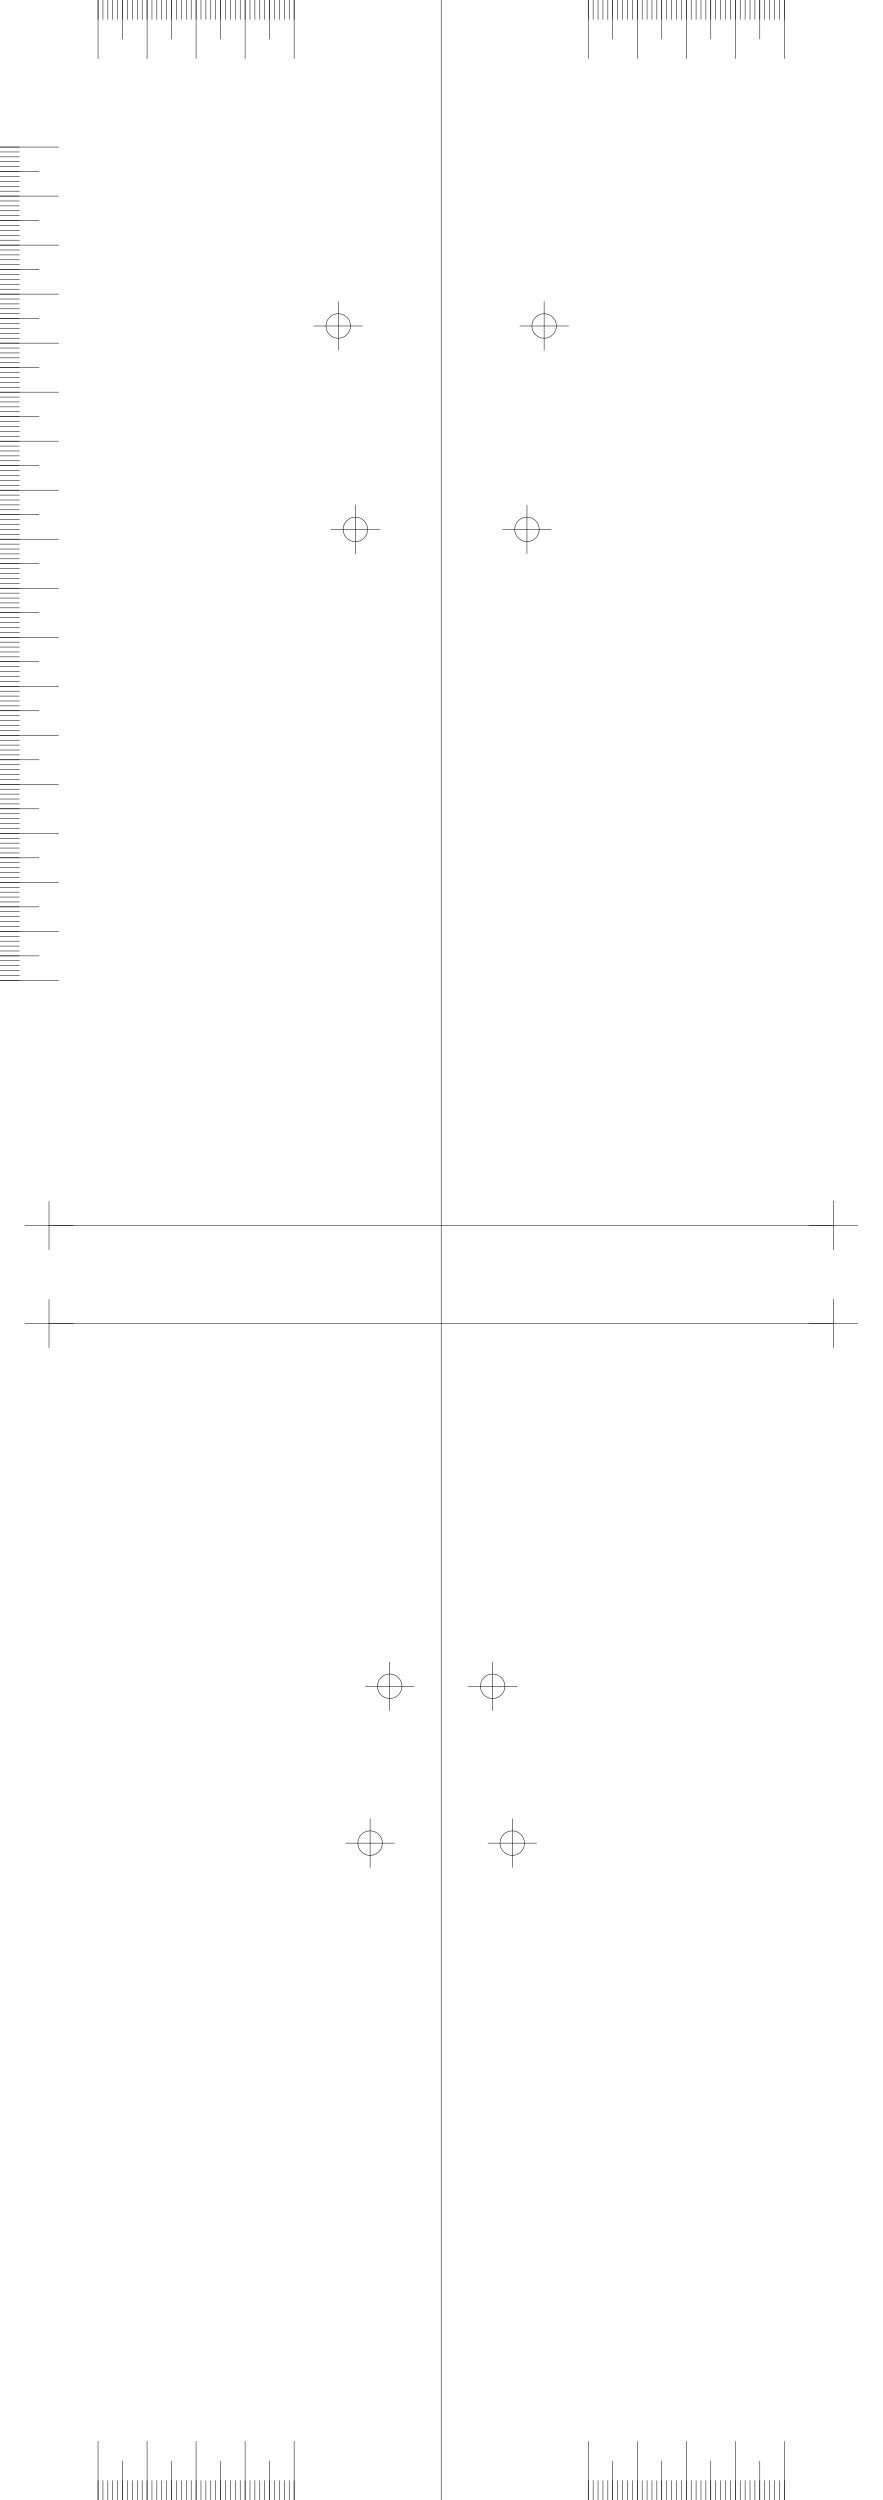
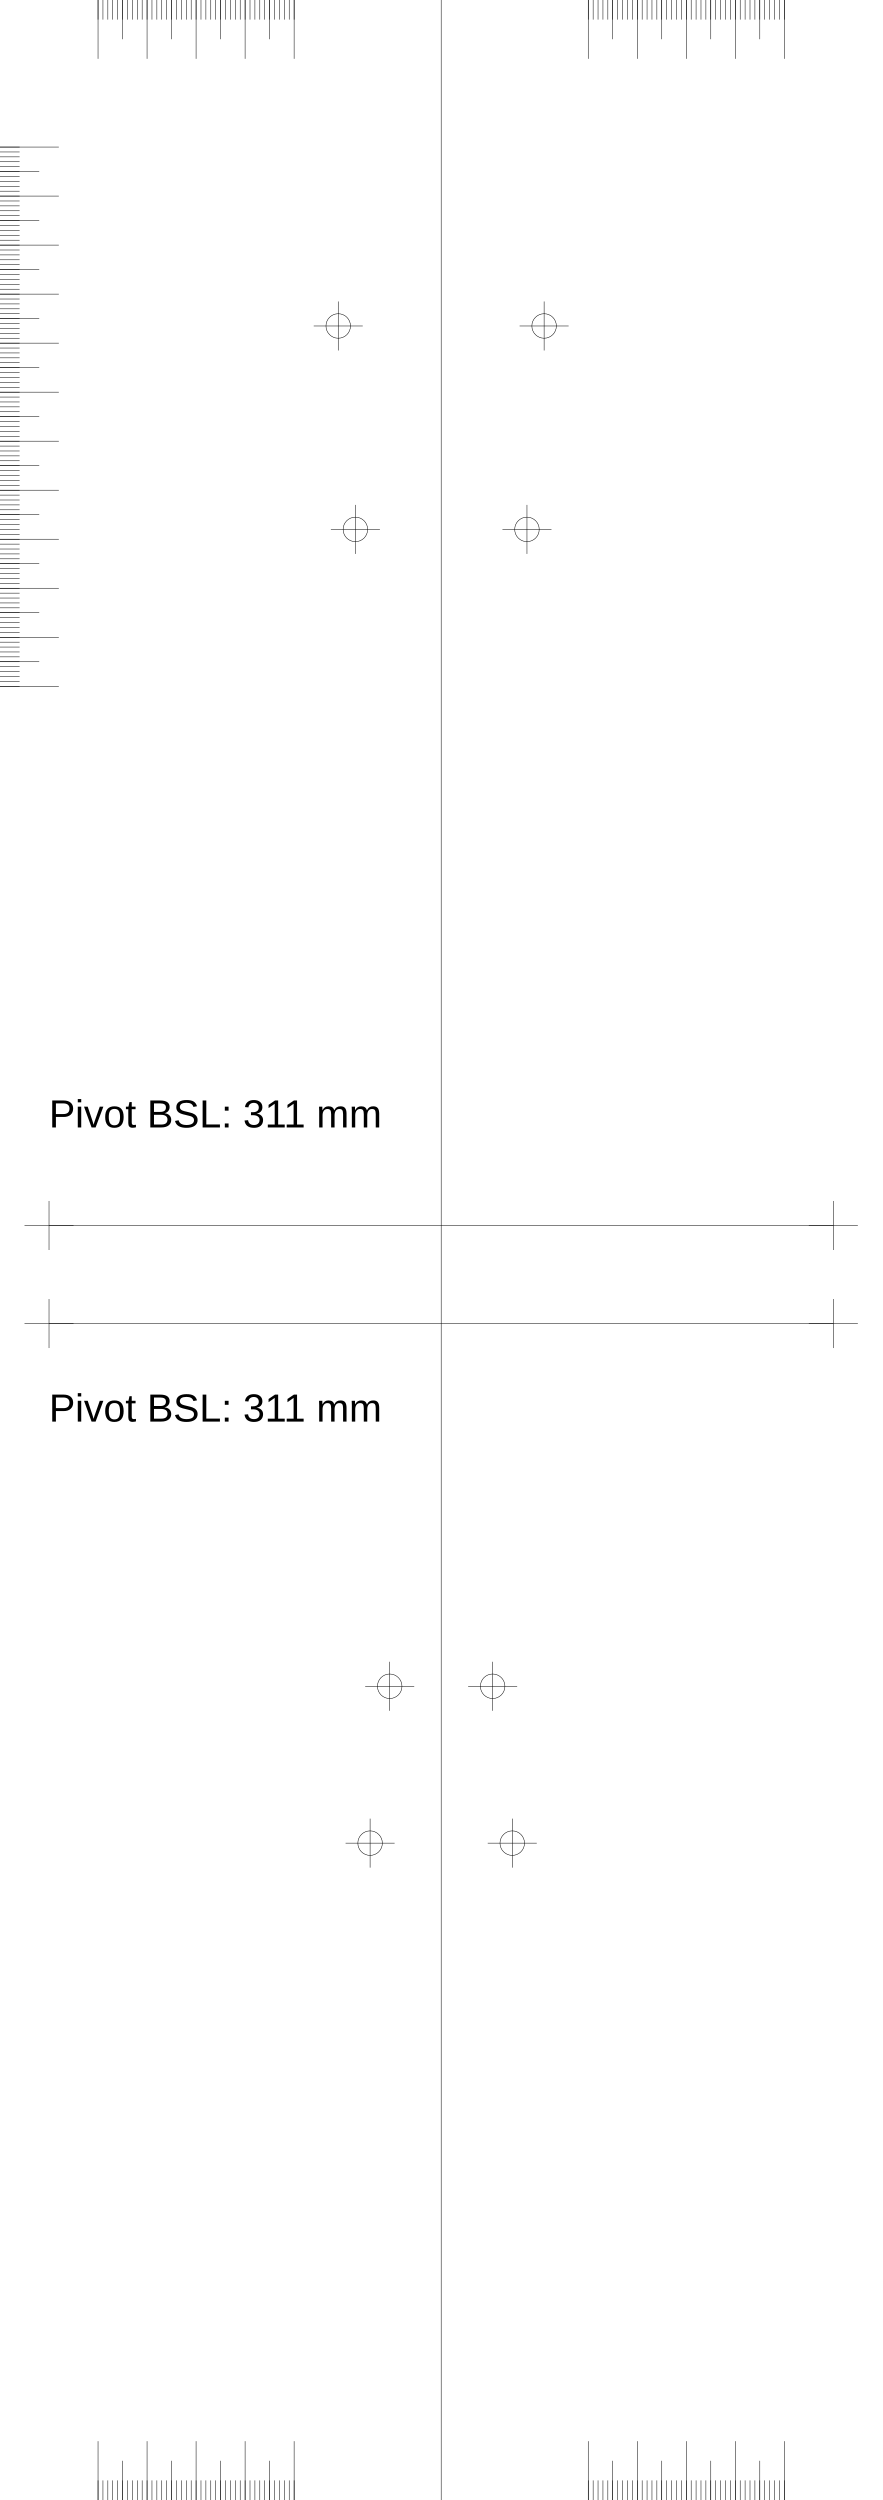
<svg xmlns="http://www.w3.org/2000/svg" version="1.2" width="180.0mm" height="510.0mm" viewBox="0 0 180.0 510.0">
  <line x1="90.0" y1="0.0" x2="90.0" y2="510.0" style="stroke:#000000;stroke-width:0.1;" />
  <line x1="10.0" y1="250.0" x2="170.0" y2="250.0" style="stroke:#000000;stroke-width:0.1;" />
  <line x1="5.0" y1="250.0" x2="15.0" y2="250.0" style="stroke:#000000;stroke-width:0.1;" />
  <line x1="10.0" y1="245.0" x2="10.0" y2="255.0" style="stroke:#000000;stroke-width:0.1;" />
  <line x1="165.0" y1="250.0" x2="175.0" y2="250.0" style="stroke:#000000;stroke-width:0.1;" />
  <line x1="170.0" y1="245.0" x2="170.0" y2="255.0" style="stroke:#000000;stroke-width:0.1;" />
  <line x1="10.0" y1="270.0" x2="170.0" y2="270.0" style="stroke:#000000;stroke-width:0.1;" />
  <line x1="5.0" y1="270.0" x2="15.0" y2="270.0" style="stroke:#000000;stroke-width:0.1;" />
  <line x1="10.0" y1="265.0" x2="10.0" y2="275.0" style="stroke:#000000;stroke-width:0.1;" />
  <line x1="165.0" y1="270.0" x2="175.0" y2="270.0" style="stroke:#000000;stroke-width:0.1;" />
  <line x1="170.0" y1="265.0" x2="170.0" y2="275.0" style="stroke:#000000;stroke-width:0.1;" />
  <line x1="60.0" y1="0.0" x2="60.0" y2="12.0" style="stroke:#000000;stroke-width:0.1;" />
  <line x1="120.0" y1="0.0" x2="120.0" y2="12.0" style="stroke:#000000;stroke-width:0.1;" />
  <line x1="60.0" y1="510.0" x2="60.0" y2="498.0" style="stroke:#000000;stroke-width:0.1;" />
  <line x1="120.0" y1="510.0" x2="120.0" y2="498.0" style="stroke:#000000;stroke-width:0.1;" />
  <line x1="50.0" y1="0.0" x2="50.0" y2="12.0" style="stroke:#000000;stroke-width:0.1;" />
  <line x1="130.0" y1="0.0" x2="130.0" y2="12.0" style="stroke:#000000;stroke-width:0.1;" />
  <line x1="50.0" y1="510.0" x2="50.0" y2="498.0" style="stroke:#000000;stroke-width:0.1;" />
  <line x1="130.0" y1="510.0" x2="130.0" y2="498.0" style="stroke:#000000;stroke-width:0.1;" />
  <line x1="40.0" y1="0.0" x2="40.0" y2="12.0" style="stroke:#000000;stroke-width:0.1;" />
  <line x1="140.0" y1="0.0" x2="140.0" y2="12.0" style="stroke:#000000;stroke-width:0.1;" />
  <line x1="40.0" y1="510.0" x2="40.0" y2="498.0" style="stroke:#000000;stroke-width:0.1;" />
  <line x1="140.0" y1="510.0" x2="140.0" y2="498.0" style="stroke:#000000;stroke-width:0.1;" />
  <line x1="30.0" y1="0.0" x2="30.0" y2="12.0" style="stroke:#000000;stroke-width:0.1;" />
  <line x1="150.0" y1="0.0" x2="150.0" y2="12.0" style="stroke:#000000;stroke-width:0.1;" />
  <line x1="30.0" y1="510.0" x2="30.0" y2="498.0" style="stroke:#000000;stroke-width:0.1;" />
  <line x1="150.0" y1="510.0" x2="150.0" y2="498.0" style="stroke:#000000;stroke-width:0.1;" />
  <line x1="20.0" y1="0.0" x2="20.0" y2="12.0" style="stroke:#000000;stroke-width:0.1;" />
  <line x1="160.0" y1="0.0" x2="160.0" y2="12.0" style="stroke:#000000;stroke-width:0.1;" />
  <line x1="20.0" y1="510.0" x2="20.0" y2="498.0" style="stroke:#000000;stroke-width:0.1;" />
  <line x1="160.0" y1="510.0" x2="160.0" y2="498.0" style="stroke:#000000;stroke-width:0.1;" />
  <line x1="55.0" y1="0.0" x2="55.0" y2="8.0" style="stroke:#000000;stroke-width:0.1;" />
  <line x1="125.0" y1="0.0" x2="125.0" y2="8.0" style="stroke:#000000;stroke-width:0.1;" />
  <line x1="55.0" y1="510.0" x2="55.0" y2="502.0" style="stroke:#000000;stroke-width:0.1;" />
  <line x1="125.0" y1="510.0" x2="125.0" y2="502.0" style="stroke:#000000;stroke-width:0.1;" />
  <line x1="45.0" y1="0.0" x2="45.0" y2="8.0" style="stroke:#000000;stroke-width:0.1;" />
  <line x1="135.0" y1="0.0" x2="135.0" y2="8.0" style="stroke:#000000;stroke-width:0.1;" />
  <line x1="45.0" y1="510.0" x2="45.0" y2="502.0" style="stroke:#000000;stroke-width:0.1;" />
  <line x1="135.0" y1="510.0" x2="135.0" y2="502.0" style="stroke:#000000;stroke-width:0.1;" />
  <line x1="35.0" y1="0.0" x2="35.0" y2="8.0" style="stroke:#000000;stroke-width:0.1;" />
  <line x1="145.0" y1="0.0" x2="145.0" y2="8.0" style="stroke:#000000;stroke-width:0.1;" />
  <line x1="35.0" y1="510.0" x2="35.0" y2="502.0" style="stroke:#000000;stroke-width:0.1;" />
  <line x1="145.0" y1="510.0" x2="145.0" y2="502.0" style="stroke:#000000;stroke-width:0.1;" />
  <line x1="25.0" y1="0.0" x2="25.0" y2="8.0" style="stroke:#000000;stroke-width:0.1;" />
  <line x1="155.0" y1="0.0" x2="155.0" y2="8.0" style="stroke:#000000;stroke-width:0.1;" />
  <line x1="25.0" y1="510.0" x2="25.0" y2="502.0" style="stroke:#000000;stroke-width:0.1;" />
  <line x1="155.0" y1="510.0" x2="155.0" y2="502.0" style="stroke:#000000;stroke-width:0.1;" />
  <line x1="60.0" y1="0.0" x2="60.0" y2="4.0" style="stroke:#000000;stroke-width:0.1;" />
  <line x1="120.0" y1="0.0" x2="120.0" y2="4.0" style="stroke:#000000;stroke-width:0.1;" />
  <line x1="60.0" y1="510.0" x2="60.0" y2="506.0" style="stroke:#000000;stroke-width:0.1;" />
  <line x1="120.0" y1="510.0" x2="120.0" y2="506.0" style="stroke:#000000;stroke-width:0.1;" />
  <line x1="59.0" y1="0.0" x2="59.0" y2="4.0" style="stroke:#000000;stroke-width:0.1;" />
  <line x1="121.0" y1="0.0" x2="121.0" y2="4.0" style="stroke:#000000;stroke-width:0.1;" />
  <line x1="59.0" y1="510.0" x2="59.0" y2="506.0" style="stroke:#000000;stroke-width:0.1;" />
  <line x1="121.0" y1="510.0" x2="121.0" y2="506.0" style="stroke:#000000;stroke-width:0.1;" />
  <line x1="58.0" y1="0.0" x2="58.0" y2="4.0" style="stroke:#000000;stroke-width:0.1;" />
  <line x1="122.0" y1="0.0" x2="122.0" y2="4.0" style="stroke:#000000;stroke-width:0.1;" />
  <line x1="58.0" y1="510.0" x2="58.0" y2="506.0" style="stroke:#000000;stroke-width:0.1;" />
  <line x1="122.0" y1="510.0" x2="122.0" y2="506.0" style="stroke:#000000;stroke-width:0.1;" />
  <line x1="57.0" y1="0.0" x2="57.0" y2="4.0" style="stroke:#000000;stroke-width:0.1;" />
  <line x1="123.0" y1="0.0" x2="123.0" y2="4.0" style="stroke:#000000;stroke-width:0.1;" />
  <line x1="57.0" y1="510.0" x2="57.0" y2="506.0" style="stroke:#000000;stroke-width:0.1;" />
  <line x1="123.0" y1="510.0" x2="123.0" y2="506.0" style="stroke:#000000;stroke-width:0.1;" />
  <line x1="56.0" y1="0.0" x2="56.0" y2="4.0" style="stroke:#000000;stroke-width:0.1;" />
  <line x1="124.0" y1="0.0" x2="124.0" y2="4.0" style="stroke:#000000;stroke-width:0.1;" />
  <line x1="56.0" y1="510.0" x2="56.0" y2="506.0" style="stroke:#000000;stroke-width:0.1;" />
  <line x1="124.0" y1="510.0" x2="124.0" y2="506.0" style="stroke:#000000;stroke-width:0.1;" />
  <line x1="55.0" y1="0.0" x2="55.0" y2="4.0" style="stroke:#000000;stroke-width:0.1;" />
  <line x1="125.0" y1="0.0" x2="125.0" y2="4.0" style="stroke:#000000;stroke-width:0.1;" />
  <line x1="55.0" y1="510.0" x2="55.0" y2="506.0" style="stroke:#000000;stroke-width:0.1;" />
  <line x1="125.0" y1="510.0" x2="125.0" y2="506.0" style="stroke:#000000;stroke-width:0.1;" />
  <line x1="54.0" y1="0.0" x2="54.0" y2="4.0" style="stroke:#000000;stroke-width:0.1;" />
  <line x1="126.0" y1="0.0" x2="126.0" y2="4.0" style="stroke:#000000;stroke-width:0.1;" />
  <line x1="54.0" y1="510.0" x2="54.0" y2="506.0" style="stroke:#000000;stroke-width:0.1;" />
  <line x1="126.0" y1="510.0" x2="126.0" y2="506.0" style="stroke:#000000;stroke-width:0.1;" />
  <line x1="53.0" y1="0.0" x2="53.0" y2="4.0" style="stroke:#000000;stroke-width:0.1;" />
  <line x1="127.0" y1="0.0" x2="127.0" y2="4.0" style="stroke:#000000;stroke-width:0.1;" />
  <line x1="53.0" y1="510.0" x2="53.0" y2="506.0" style="stroke:#000000;stroke-width:0.1;" />
  <line x1="127.0" y1="510.0" x2="127.0" y2="506.0" style="stroke:#000000;stroke-width:0.1;" />
  <line x1="52.0" y1="0.0" x2="52.0" y2="4.0" style="stroke:#000000;stroke-width:0.1;" />
  <line x1="128.0" y1="0.0" x2="128.0" y2="4.0" style="stroke:#000000;stroke-width:0.1;" />
  <line x1="52.0" y1="510.0" x2="52.0" y2="506.0" style="stroke:#000000;stroke-width:0.1;" />
  <line x1="128.0" y1="510.0" x2="128.0" y2="506.0" style="stroke:#000000;stroke-width:0.1;" />
  <line x1="51.0" y1="0.0" x2="51.0" y2="4.0" style="stroke:#000000;stroke-width:0.1;" />
  <line x1="129.0" y1="0.0" x2="129.0" y2="4.0" style="stroke:#000000;stroke-width:0.1;" />
  <line x1="51.0" y1="510.0" x2="51.0" y2="506.0" style="stroke:#000000;stroke-width:0.1;" />
  <line x1="129.0" y1="510.0" x2="129.0" y2="506.0" style="stroke:#000000;stroke-width:0.1;" />
  <line x1="50.0" y1="0.0" x2="50.0" y2="4.0" style="stroke:#000000;stroke-width:0.1;" />
  <line x1="130.0" y1="0.0" x2="130.0" y2="4.0" style="stroke:#000000;stroke-width:0.1;" />
  <line x1="50.0" y1="510.0" x2="50.0" y2="506.0" style="stroke:#000000;stroke-width:0.1;" />
  <line x1="130.0" y1="510.0" x2="130.0" y2="506.0" style="stroke:#000000;stroke-width:0.1;" />
  <line x1="49.0" y1="0.0" x2="49.0" y2="4.0" style="stroke:#000000;stroke-width:0.1;" />
  <line x1="131.0" y1="0.0" x2="131.0" y2="4.0" style="stroke:#000000;stroke-width:0.1;" />
  <line x1="49.0" y1="510.0" x2="49.0" y2="506.0" style="stroke:#000000;stroke-width:0.1;" />
  <line x1="131.0" y1="510.0" x2="131.0" y2="506.0" style="stroke:#000000;stroke-width:0.1;" />
  <line x1="48.0" y1="0.0" x2="48.0" y2="4.0" style="stroke:#000000;stroke-width:0.1;" />
  <line x1="132.0" y1="0.0" x2="132.0" y2="4.0" style="stroke:#000000;stroke-width:0.1;" />
  <line x1="48.0" y1="510.0" x2="48.0" y2="506.0" style="stroke:#000000;stroke-width:0.1;" />
  <line x1="132.0" y1="510.0" x2="132.0" y2="506.0" style="stroke:#000000;stroke-width:0.1;" />
  <line x1="47.0" y1="0.0" x2="47.0" y2="4.0" style="stroke:#000000;stroke-width:0.1;" />
  <line x1="133.0" y1="0.0" x2="133.0" y2="4.0" style="stroke:#000000;stroke-width:0.1;" />
  <line x1="47.0" y1="510.0" x2="47.0" y2="506.0" style="stroke:#000000;stroke-width:0.1;" />
  <line x1="133.0" y1="510.0" x2="133.0" y2="506.0" style="stroke:#000000;stroke-width:0.1;" />
  <line x1="46.0" y1="0.0" x2="46.0" y2="4.0" style="stroke:#000000;stroke-width:0.1;" />
  <line x1="134.0" y1="0.0" x2="134.0" y2="4.0" style="stroke:#000000;stroke-width:0.1;" />
  <line x1="46.0" y1="510.0" x2="46.0" y2="506.0" style="stroke:#000000;stroke-width:0.1;" />
  <line x1="134.0" y1="510.0" x2="134.0" y2="506.0" style="stroke:#000000;stroke-width:0.1;" />
  <line x1="45.0" y1="0.0" x2="45.0" y2="4.0" style="stroke:#000000;stroke-width:0.1;" />
  <line x1="135.0" y1="0.0" x2="135.0" y2="4.0" style="stroke:#000000;stroke-width:0.1;" />
  <line x1="45.0" y1="510.0" x2="45.0" y2="506.0" style="stroke:#000000;stroke-width:0.1;" />
  <line x1="135.0" y1="510.0" x2="135.0" y2="506.0" style="stroke:#000000;stroke-width:0.1;" />
  <line x1="44.0" y1="0.0" x2="44.0" y2="4.0" style="stroke:#000000;stroke-width:0.1;" />
  <line x1="136.0" y1="0.0" x2="136.0" y2="4.0" style="stroke:#000000;stroke-width:0.1;" />
  <line x1="44.0" y1="510.0" x2="44.0" y2="506.0" style="stroke:#000000;stroke-width:0.1;" />
  <line x1="136.0" y1="510.0" x2="136.0" y2="506.0" style="stroke:#000000;stroke-width:0.1;" />
  <line x1="43.0" y1="0.0" x2="43.0" y2="4.0" style="stroke:#000000;stroke-width:0.1;" />
  <line x1="137.0" y1="0.0" x2="137.0" y2="4.0" style="stroke:#000000;stroke-width:0.1;" />
  <line x1="43.0" y1="510.0" x2="43.0" y2="506.0" style="stroke:#000000;stroke-width:0.1;" />
  <line x1="137.0" y1="510.0" x2="137.0" y2="506.0" style="stroke:#000000;stroke-width:0.1;" />
  <line x1="42.0" y1="0.0" x2="42.0" y2="4.0" style="stroke:#000000;stroke-width:0.1;" />
  <line x1="138.0" y1="0.0" x2="138.0" y2="4.0" style="stroke:#000000;stroke-width:0.1;" />
  <line x1="42.0" y1="510.0" x2="42.0" y2="506.0" style="stroke:#000000;stroke-width:0.1;" />
  <line x1="138.0" y1="510.0" x2="138.0" y2="506.0" style="stroke:#000000;stroke-width:0.1;" />
  <line x1="41.0" y1="0.0" x2="41.0" y2="4.0" style="stroke:#000000;stroke-width:0.1;" />
  <line x1="139.0" y1="0.0" x2="139.0" y2="4.0" style="stroke:#000000;stroke-width:0.1;" />
  <line x1="41.0" y1="510.0" x2="41.0" y2="506.0" style="stroke:#000000;stroke-width:0.1;" />
  <line x1="139.0" y1="510.0" x2="139.0" y2="506.0" style="stroke:#000000;stroke-width:0.1;" />
  <line x1="40.0" y1="0.0" x2="40.0" y2="4.0" style="stroke:#000000;stroke-width:0.1;" />
  <line x1="140.0" y1="0.0" x2="140.0" y2="4.0" style="stroke:#000000;stroke-width:0.1;" />
  <line x1="40.0" y1="510.0" x2="40.0" y2="506.0" style="stroke:#000000;stroke-width:0.1;" />
  <line x1="140.0" y1="510.0" x2="140.0" y2="506.0" style="stroke:#000000;stroke-width:0.1;" />
  <line x1="39.0" y1="0.0" x2="39.0" y2="4.0" style="stroke:#000000;stroke-width:0.1;" />
  <line x1="141.0" y1="0.0" x2="141.0" y2="4.0" style="stroke:#000000;stroke-width:0.1;" />
  <line x1="39.0" y1="510.0" x2="39.0" y2="506.0" style="stroke:#000000;stroke-width:0.1;" />
  <line x1="141.0" y1="510.0" x2="141.0" y2="506.0" style="stroke:#000000;stroke-width:0.1;" />
  <line x1="38.0" y1="0.0" x2="38.0" y2="4.0" style="stroke:#000000;stroke-width:0.1;" />
  <line x1="142.0" y1="0.0" x2="142.0" y2="4.0" style="stroke:#000000;stroke-width:0.1;" />
  <line x1="38.0" y1="510.0" x2="38.0" y2="506.0" style="stroke:#000000;stroke-width:0.1;" />
  <line x1="142.0" y1="510.0" x2="142.0" y2="506.0" style="stroke:#000000;stroke-width:0.1;" />
  <line x1="37.0" y1="0.0" x2="37.0" y2="4.0" style="stroke:#000000;stroke-width:0.1;" />
  <line x1="143.0" y1="0.0" x2="143.0" y2="4.0" style="stroke:#000000;stroke-width:0.1;" />
  <line x1="37.0" y1="510.0" x2="37.0" y2="506.0" style="stroke:#000000;stroke-width:0.1;" />
  <line x1="143.0" y1="510.0" x2="143.0" y2="506.0" style="stroke:#000000;stroke-width:0.1;" />
  <line x1="36.0" y1="0.0" x2="36.0" y2="4.0" style="stroke:#000000;stroke-width:0.1;" />
  <line x1="144.0" y1="0.0" x2="144.0" y2="4.0" style="stroke:#000000;stroke-width:0.1;" />
  <line x1="36.0" y1="510.0" x2="36.0" y2="506.0" style="stroke:#000000;stroke-width:0.1;" />
  <line x1="144.0" y1="510.0" x2="144.0" y2="506.0" style="stroke:#000000;stroke-width:0.1;" />
  <line x1="35.0" y1="0.0" x2="35.0" y2="4.0" style="stroke:#000000;stroke-width:0.1;" />
  <line x1="145.0" y1="0.0" x2="145.0" y2="4.0" style="stroke:#000000;stroke-width:0.1;" />
  <line x1="35.0" y1="510.0" x2="35.0" y2="506.0" style="stroke:#000000;stroke-width:0.1;" />
  <line x1="145.0" y1="510.0" x2="145.0" y2="506.0" style="stroke:#000000;stroke-width:0.1;" />
  <line x1="34.0" y1="0.0" x2="34.0" y2="4.0" style="stroke:#000000;stroke-width:0.1;" />
  <line x1="146.0" y1="0.0" x2="146.0" y2="4.0" style="stroke:#000000;stroke-width:0.1;" />
  <line x1="34.0" y1="510.0" x2="34.0" y2="506.0" style="stroke:#000000;stroke-width:0.1;" />
  <line x1="146.0" y1="510.0" x2="146.0" y2="506.0" style="stroke:#000000;stroke-width:0.1;" />
  <line x1="33.0" y1="0.0" x2="33.0" y2="4.0" style="stroke:#000000;stroke-width:0.1;" />
  <line x1="147.0" y1="0.0" x2="147.0" y2="4.0" style="stroke:#000000;stroke-width:0.1;" />
  <line x1="33.0" y1="510.0" x2="33.0" y2="506.0" style="stroke:#000000;stroke-width:0.1;" />
  <line x1="147.0" y1="510.0" x2="147.0" y2="506.0" style="stroke:#000000;stroke-width:0.1;" />
  <line x1="32.0" y1="0.0" x2="32.0" y2="4.0" style="stroke:#000000;stroke-width:0.1;" />
  <line x1="148.0" y1="0.0" x2="148.0" y2="4.0" style="stroke:#000000;stroke-width:0.1;" />
  <line x1="32.0" y1="510.0" x2="32.0" y2="506.0" style="stroke:#000000;stroke-width:0.1;" />
  <line x1="148.0" y1="510.0" x2="148.0" y2="506.0" style="stroke:#000000;stroke-width:0.1;" />
  <line x1="31.0" y1="0.0" x2="31.0" y2="4.0" style="stroke:#000000;stroke-width:0.1;" />
  <line x1="149.0" y1="0.0" x2="149.0" y2="4.0" style="stroke:#000000;stroke-width:0.1;" />
  <line x1="31.0" y1="510.0" x2="31.0" y2="506.0" style="stroke:#000000;stroke-width:0.1;" />
  <line x1="149.0" y1="510.0" x2="149.0" y2="506.0" style="stroke:#000000;stroke-width:0.1;" />
  <line x1="30.0" y1="0.0" x2="30.0" y2="4.0" style="stroke:#000000;stroke-width:0.1;" />
  <line x1="150.0" y1="0.0" x2="150.0" y2="4.0" style="stroke:#000000;stroke-width:0.1;" />
  <line x1="30.0" y1="510.0" x2="30.0" y2="506.0" style="stroke:#000000;stroke-width:0.1;" />
  <line x1="150.0" y1="510.0" x2="150.0" y2="506.0" style="stroke:#000000;stroke-width:0.1;" />
  <line x1="29.0" y1="0.0" x2="29.0" y2="4.0" style="stroke:#000000;stroke-width:0.1;" />
  <line x1="151.0" y1="0.0" x2="151.0" y2="4.0" style="stroke:#000000;stroke-width:0.1;" />
  <line x1="29.0" y1="510.0" x2="29.0" y2="506.0" style="stroke:#000000;stroke-width:0.1;" />
  <line x1="151.0" y1="510.0" x2="151.0" y2="506.0" style="stroke:#000000;stroke-width:0.1;" />
  <line x1="28.0" y1="0.0" x2="28.0" y2="4.0" style="stroke:#000000;stroke-width:0.1;" />
  <line x1="152.0" y1="0.0" x2="152.0" y2="4.0" style="stroke:#000000;stroke-width:0.1;" />
  <line x1="28.0" y1="510.0" x2="28.0" y2="506.0" style="stroke:#000000;stroke-width:0.1;" />
  <line x1="152.0" y1="510.0" x2="152.0" y2="506.0" style="stroke:#000000;stroke-width:0.1;" />
  <line x1="27.0" y1="0.0" x2="27.0" y2="4.0" style="stroke:#000000;stroke-width:0.1;" />
  <line x1="153.0" y1="0.0" x2="153.0" y2="4.0" style="stroke:#000000;stroke-width:0.1;" />
  <line x1="27.0" y1="510.0" x2="27.0" y2="506.0" style="stroke:#000000;stroke-width:0.1;" />
  <line x1="153.0" y1="510.0" x2="153.0" y2="506.0" style="stroke:#000000;stroke-width:0.1;" />
  <line x1="26.0" y1="0.0" x2="26.0" y2="4.0" style="stroke:#000000;stroke-width:0.1;" />
  <line x1="154.0" y1="0.0" x2="154.0" y2="4.0" style="stroke:#000000;stroke-width:0.1;" />
  <line x1="26.0" y1="510.0" x2="26.0" y2="506.0" style="stroke:#000000;stroke-width:0.1;" />
  <line x1="154.0" y1="510.0" x2="154.0" y2="506.0" style="stroke:#000000;stroke-width:0.1;" />
  <line x1="25.0" y1="0.0" x2="25.0" y2="4.0" style="stroke:#000000;stroke-width:0.1;" />
  <line x1="155.0" y1="0.0" x2="155.0" y2="4.0" style="stroke:#000000;stroke-width:0.1;" />
  <line x1="25.0" y1="510.0" x2="25.0" y2="506.0" style="stroke:#000000;stroke-width:0.1;" />
  <line x1="155.0" y1="510.0" x2="155.0" y2="506.0" style="stroke:#000000;stroke-width:0.1;" />
  <line x1="24.0" y1="0.0" x2="24.0" y2="4.0" style="stroke:#000000;stroke-width:0.1;" />
  <line x1="156.0" y1="0.0" x2="156.0" y2="4.0" style="stroke:#000000;stroke-width:0.1;" />
  <line x1="24.0" y1="510.0" x2="24.0" y2="506.0" style="stroke:#000000;stroke-width:0.1;" />
  <line x1="156.0" y1="510.0" x2="156.0" y2="506.0" style="stroke:#000000;stroke-width:0.1;" />
  <line x1="23.0" y1="0.0" x2="23.0" y2="4.0" style="stroke:#000000;stroke-width:0.1;" />
  <line x1="157.0" y1="0.0" x2="157.0" y2="4.0" style="stroke:#000000;stroke-width:0.1;" />
  <line x1="23.0" y1="510.0" x2="23.0" y2="506.0" style="stroke:#000000;stroke-width:0.1;" />
  <line x1="157.0" y1="510.0" x2="157.0" y2="506.0" style="stroke:#000000;stroke-width:0.1;" />
  <line x1="22.0" y1="0.0" x2="22.0" y2="4.0" style="stroke:#000000;stroke-width:0.1;" />
  <line x1="158.0" y1="0.0" x2="158.0" y2="4.0" style="stroke:#000000;stroke-width:0.1;" />
  <line x1="22.0" y1="510.0" x2="22.0" y2="506.0" style="stroke:#000000;stroke-width:0.1;" />
  <line x1="158.0" y1="510.0" x2="158.0" y2="506.0" style="stroke:#000000;stroke-width:0.1;" />
  <line x1="21.0" y1="0.0" x2="21.0" y2="4.0" style="stroke:#000000;stroke-width:0.1;" />
  <line x1="159.0" y1="0.0" x2="159.0" y2="4.0" style="stroke:#000000;stroke-width:0.1;" />
  <line x1="21.0" y1="510.0" x2="21.0" y2="506.0" style="stroke:#000000;stroke-width:0.1;" />
  <line x1="159.0" y1="510.0" x2="159.0" y2="506.0" style="stroke:#000000;stroke-width:0.1;" />
  <line x1="20.0" y1="0.0" x2="20.0" y2="4.0" style="stroke:#000000;stroke-width:0.1;" />
  <line x1="160.0" y1="0.0" x2="160.0" y2="4.0" style="stroke:#000000;stroke-width:0.1;" />
  <line x1="20.0" y1="510.0" x2="20.0" y2="506.0" style="stroke:#000000;stroke-width:0.1;" />
  <line x1="160.0" y1="510.0" x2="160.0" y2="506.0" style="stroke:#000000;stroke-width:0.1;" />
  <line x1="0.0" y1="30.0" x2="12.0" y2="30.0" style="stroke:#000000;stroke-width:0.1;" />
  <line x1="0.0" y1="40.0" x2="12.0" y2="40.0" style="stroke:#000000;stroke-width:0.1;" />
  <line x1="0.0" y1="50.0" x2="12.0" y2="50.0" style="stroke:#000000;stroke-width:0.1;" />
  <line x1="0.0" y1="60.0" x2="12.0" y2="60.0" style="stroke:#000000;stroke-width:0.1;" />
  <line x1="0.0" y1="70.0" x2="12.0" y2="70.0" style="stroke:#000000;stroke-width:0.1;" />
  <line x1="0.0" y1="80.0" x2="12.0" y2="80.0" style="stroke:#000000;stroke-width:0.1;" />
  <line x1="0.0" y1="90.0" x2="12.0" y2="90.0" style="stroke:#000000;stroke-width:0.1;" />
  <line x1="0.0" y1="100.0" x2="12.0" y2="100.0" style="stroke:#000000;stroke-width:0.1;" />
  <line x1="0.0" y1="110.0" x2="12.0" y2="110.0" style="stroke:#000000;stroke-width:0.1;" />
  <line x1="0.0" y1="120.0" x2="12.0" y2="120.0" style="stroke:#000000;stroke-width:0.1;" />
  <line x1="0.0" y1="130.0" x2="12.0" y2="130.0" style="stroke:#000000;stroke-width:0.1;" />
  <line x1="0.0" y1="140.0" x2="12.0" y2="140.0" style="stroke:#000000;stroke-width:0.1;" />
-   <line x1="0.0" y1="150.0" x2="12.0" y2="150.0" style="stroke:#000000;stroke-width:0.1;" />
-   <line x1="0.0" y1="160.0" x2="12.0" y2="160.0" style="stroke:#000000;stroke-width:0.1;" />
-   <line x1="0.0" y1="170.0" x2="12.0" y2="170.0" style="stroke:#000000;stroke-width:0.1;" />
-   <line x1="0.0" y1="180.0" x2="12.0" y2="180.0" style="stroke:#000000;stroke-width:0.1;" />
-   <line x1="0.0" y1="190.0" x2="12.0" y2="190.0" style="stroke:#000000;stroke-width:0.1;" />
-   <line x1="0.0" y1="200.0" x2="12.0" y2="200.0" style="stroke:#000000;stroke-width:0.1;" />
  <line x1="0.0" y1="35.0" x2="8.0" y2="35.0" style="stroke:#000000;stroke-width:0.1;" />
  <line x1="0.0" y1="45.0" x2="8.0" y2="45.0" style="stroke:#000000;stroke-width:0.1;" />
  <line x1="0.0" y1="55.0" x2="8.0" y2="55.0" style="stroke:#000000;stroke-width:0.1;" />
  <line x1="0.0" y1="65.0" x2="8.0" y2="65.0" style="stroke:#000000;stroke-width:0.1;" />
  <line x1="0.0" y1="75.0" x2="8.0" y2="75.0" style="stroke:#000000;stroke-width:0.1;" />
  <line x1="0.0" y1="85.0" x2="8.0" y2="85.0" style="stroke:#000000;stroke-width:0.1;" />
  <line x1="0.0" y1="95.0" x2="8.0" y2="95.0" style="stroke:#000000;stroke-width:0.1;" />
  <line x1="0.0" y1="105.0" x2="8.0" y2="105.0" style="stroke:#000000;stroke-width:0.1;" />
  <line x1="0.0" y1="115.0" x2="8.0" y2="115.0" style="stroke:#000000;stroke-width:0.1;" />
  <line x1="0.0" y1="125.0" x2="8.0" y2="125.0" style="stroke:#000000;stroke-width:0.1;" />
  <line x1="0.0" y1="135.0" x2="8.0" y2="135.0" style="stroke:#000000;stroke-width:0.1;" />
-   <line x1="0.0" y1="145.0" x2="8.0" y2="145.0" style="stroke:#000000;stroke-width:0.1;" />
-   <line x1="0.0" y1="155.0" x2="8.0" y2="155.0" style="stroke:#000000;stroke-width:0.1;" />
-   <line x1="0.0" y1="165.0" x2="8.0" y2="165.0" style="stroke:#000000;stroke-width:0.1;" />
-   <line x1="0.0" y1="175.0" x2="8.0" y2="175.0" style="stroke:#000000;stroke-width:0.1;" />
-   <line x1="0.0" y1="185.0" x2="8.0" y2="185.0" style="stroke:#000000;stroke-width:0.1;" />
-   <line x1="0.0" y1="195.0" x2="8.0" y2="195.0" style="stroke:#000000;stroke-width:0.1;" />
  <line x1="0.0" y1="30.0" x2="4.0" y2="30.0" style="stroke:#000000;stroke-width:0.1;" />
  <line x1="0.0" y1="31.0" x2="4.0" y2="31.0" style="stroke:#000000;stroke-width:0.1;" />
  <line x1="0.0" y1="32.0" x2="4.0" y2="32.0" style="stroke:#000000;stroke-width:0.1;" />
  <line x1="0.0" y1="33.0" x2="4.0" y2="33.0" style="stroke:#000000;stroke-width:0.1;" />
  <line x1="0.0" y1="34.0" x2="4.0" y2="34.0" style="stroke:#000000;stroke-width:0.1;" />
  <line x1="0.0" y1="35.0" x2="4.0" y2="35.0" style="stroke:#000000;stroke-width:0.1;" />
  <line x1="0.0" y1="36.0" x2="4.0" y2="36.0" style="stroke:#000000;stroke-width:0.1;" />
  <line x1="0.0" y1="37.0" x2="4.0" y2="37.0" style="stroke:#000000;stroke-width:0.1;" />
  <line x1="0.0" y1="38.0" x2="4.0" y2="38.0" style="stroke:#000000;stroke-width:0.1;" />
  <line x1="0.0" y1="39.0" x2="4.0" y2="39.0" style="stroke:#000000;stroke-width:0.1;" />
  <line x1="0.0" y1="40.0" x2="4.0" y2="40.0" style="stroke:#000000;stroke-width:0.1;" />
  <line x1="0.0" y1="41.0" x2="4.0" y2="41.0" style="stroke:#000000;stroke-width:0.1;" />
  <line x1="0.0" y1="42.0" x2="4.0" y2="42.0" style="stroke:#000000;stroke-width:0.1;" />
  <line x1="0.0" y1="43.0" x2="4.0" y2="43.0" style="stroke:#000000;stroke-width:0.1;" />
  <line x1="0.0" y1="44.0" x2="4.0" y2="44.0" style="stroke:#000000;stroke-width:0.1;" />
  <line x1="0.0" y1="45.0" x2="4.0" y2="45.0" style="stroke:#000000;stroke-width:0.1;" />
  <line x1="0.0" y1="46.0" x2="4.0" y2="46.0" style="stroke:#000000;stroke-width:0.1;" />
  <line x1="0.0" y1="47.0" x2="4.0" y2="47.0" style="stroke:#000000;stroke-width:0.1;" />
  <line x1="0.0" y1="48.0" x2="4.0" y2="48.0" style="stroke:#000000;stroke-width:0.1;" />
  <line x1="0.0" y1="49.0" x2="4.0" y2="49.0" style="stroke:#000000;stroke-width:0.1;" />
  <line x1="0.0" y1="50.0" x2="4.0" y2="50.0" style="stroke:#000000;stroke-width:0.1;" />
  <line x1="0.0" y1="51.0" x2="4.0" y2="51.0" style="stroke:#000000;stroke-width:0.1;" />
  <line x1="0.0" y1="52.0" x2="4.0" y2="52.0" style="stroke:#000000;stroke-width:0.1;" />
  <line x1="0.0" y1="53.0" x2="4.0" y2="53.0" style="stroke:#000000;stroke-width:0.1;" />
  <line x1="0.0" y1="54.0" x2="4.0" y2="54.0" style="stroke:#000000;stroke-width:0.1;" />
  <line x1="0.0" y1="55.0" x2="4.0" y2="55.0" style="stroke:#000000;stroke-width:0.1;" />
  <line x1="0.0" y1="56.0" x2="4.0" y2="56.0" style="stroke:#000000;stroke-width:0.1;" />
  <line x1="0.0" y1="57.0" x2="4.0" y2="57.0" style="stroke:#000000;stroke-width:0.1;" />
  <line x1="0.0" y1="58.0" x2="4.0" y2="58.0" style="stroke:#000000;stroke-width:0.1;" />
  <line x1="0.0" y1="59.0" x2="4.0" y2="59.0" style="stroke:#000000;stroke-width:0.1;" />
  <line x1="0.0" y1="60.0" x2="4.0" y2="60.0" style="stroke:#000000;stroke-width:0.1;" />
  <line x1="0.0" y1="61.0" x2="4.0" y2="61.0" style="stroke:#000000;stroke-width:0.1;" />
  <line x1="0.0" y1="62.0" x2="4.0" y2="62.0" style="stroke:#000000;stroke-width:0.1;" />
  <line x1="0.0" y1="63.0" x2="4.0" y2="63.0" style="stroke:#000000;stroke-width:0.1;" />
  <line x1="0.0" y1="64.0" x2="4.0" y2="64.0" style="stroke:#000000;stroke-width:0.1;" />
  <line x1="0.0" y1="65.0" x2="4.0" y2="65.0" style="stroke:#000000;stroke-width:0.1;" />
  <line x1="0.0" y1="66.0" x2="4.0" y2="66.0" style="stroke:#000000;stroke-width:0.1;" />
  <line x1="0.0" y1="67.0" x2="4.0" y2="67.0" style="stroke:#000000;stroke-width:0.1;" />
  <line x1="0.0" y1="68.0" x2="4.0" y2="68.0" style="stroke:#000000;stroke-width:0.1;" />
  <line x1="0.0" y1="69.0" x2="4.0" y2="69.0" style="stroke:#000000;stroke-width:0.1;" />
  <line x1="0.0" y1="70.0" x2="4.0" y2="70.0" style="stroke:#000000;stroke-width:0.1;" />
  <line x1="0.0" y1="71.0" x2="4.0" y2="71.0" style="stroke:#000000;stroke-width:0.1;" />
  <line x1="0.0" y1="72.0" x2="4.0" y2="72.0" style="stroke:#000000;stroke-width:0.1;" />
  <line x1="0.0" y1="73.0" x2="4.0" y2="73.0" style="stroke:#000000;stroke-width:0.1;" />
  <line x1="0.0" y1="74.0" x2="4.0" y2="74.0" style="stroke:#000000;stroke-width:0.1;" />
  <line x1="0.0" y1="75.0" x2="4.0" y2="75.0" style="stroke:#000000;stroke-width:0.1;" />
  <line x1="0.0" y1="76.0" x2="4.0" y2="76.0" style="stroke:#000000;stroke-width:0.1;" />
  <line x1="0.0" y1="77.0" x2="4.0" y2="77.0" style="stroke:#000000;stroke-width:0.1;" />
  <line x1="0.0" y1="78.0" x2="4.0" y2="78.0" style="stroke:#000000;stroke-width:0.1;" />
  <line x1="0.0" y1="79.0" x2="4.0" y2="79.0" style="stroke:#000000;stroke-width:0.1;" />
  <line x1="0.0" y1="80.0" x2="4.0" y2="80.0" style="stroke:#000000;stroke-width:0.1;" />
  <line x1="0.0" y1="81.0" x2="4.0" y2="81.0" style="stroke:#000000;stroke-width:0.1;" />
  <line x1="0.0" y1="82.0" x2="4.0" y2="82.0" style="stroke:#000000;stroke-width:0.1;" />
  <line x1="0.0" y1="83.0" x2="4.0" y2="83.0" style="stroke:#000000;stroke-width:0.1;" />
  <line x1="0.0" y1="84.0" x2="4.0" y2="84.0" style="stroke:#000000;stroke-width:0.1;" />
  <line x1="0.0" y1="85.0" x2="4.0" y2="85.0" style="stroke:#000000;stroke-width:0.1;" />
  <line x1="0.0" y1="86.0" x2="4.0" y2="86.0" style="stroke:#000000;stroke-width:0.1;" />
  <line x1="0.0" y1="87.0" x2="4.0" y2="87.0" style="stroke:#000000;stroke-width:0.1;" />
  <line x1="0.0" y1="88.0" x2="4.0" y2="88.0" style="stroke:#000000;stroke-width:0.1;" />
  <line x1="0.0" y1="89.0" x2="4.0" y2="89.0" style="stroke:#000000;stroke-width:0.1;" />
  <line x1="0.0" y1="90.0" x2="4.0" y2="90.0" style="stroke:#000000;stroke-width:0.1;" />
  <line x1="0.0" y1="91.0" x2="4.0" y2="91.0" style="stroke:#000000;stroke-width:0.1;" />
  <line x1="0.0" y1="92.0" x2="4.0" y2="92.0" style="stroke:#000000;stroke-width:0.1;" />
  <line x1="0.0" y1="93.0" x2="4.0" y2="93.0" style="stroke:#000000;stroke-width:0.1;" />
  <line x1="0.0" y1="94.0" x2="4.0" y2="94.0" style="stroke:#000000;stroke-width:0.1;" />
  <line x1="0.0" y1="95.0" x2="4.0" y2="95.0" style="stroke:#000000;stroke-width:0.1;" />
  <line x1="0.0" y1="96.0" x2="4.0" y2="96.0" style="stroke:#000000;stroke-width:0.1;" />
  <line x1="0.0" y1="97.0" x2="4.0" y2="97.0" style="stroke:#000000;stroke-width:0.1;" />
  <line x1="0.0" y1="98.0" x2="4.0" y2="98.0" style="stroke:#000000;stroke-width:0.1;" />
  <line x1="0.0" y1="99.0" x2="4.0" y2="99.0" style="stroke:#000000;stroke-width:0.1;" />
  <line x1="0.0" y1="100.0" x2="4.0" y2="100.0" style="stroke:#000000;stroke-width:0.1;" />
  <line x1="0.0" y1="101.0" x2="4.0" y2="101.0" style="stroke:#000000;stroke-width:0.1;" />
  <line x1="0.0" y1="102.0" x2="4.0" y2="102.0" style="stroke:#000000;stroke-width:0.1;" />
  <line x1="0.0" y1="103.0" x2="4.0" y2="103.0" style="stroke:#000000;stroke-width:0.1;" />
  <line x1="0.0" y1="104.0" x2="4.0" y2="104.0" style="stroke:#000000;stroke-width:0.1;" />
  <line x1="0.0" y1="105.0" x2="4.0" y2="105.0" style="stroke:#000000;stroke-width:0.1;" />
  <line x1="0.0" y1="106.0" x2="4.0" y2="106.0" style="stroke:#000000;stroke-width:0.1;" />
  <line x1="0.0" y1="107.0" x2="4.0" y2="107.0" style="stroke:#000000;stroke-width:0.1;" />
  <line x1="0.0" y1="108.0" x2="4.0" y2="108.0" style="stroke:#000000;stroke-width:0.1;" />
  <line x1="0.0" y1="109.0" x2="4.0" y2="109.0" style="stroke:#000000;stroke-width:0.1;" />
  <line x1="0.0" y1="110.0" x2="4.0" y2="110.0" style="stroke:#000000;stroke-width:0.1;" />
  <line x1="0.0" y1="111.0" x2="4.0" y2="111.0" style="stroke:#000000;stroke-width:0.1;" />
  <line x1="0.0" y1="112.0" x2="4.0" y2="112.0" style="stroke:#000000;stroke-width:0.1;" />
  <line x1="0.0" y1="113.0" x2="4.0" y2="113.0" style="stroke:#000000;stroke-width:0.1;" />
  <line x1="0.0" y1="114.0" x2="4.0" y2="114.0" style="stroke:#000000;stroke-width:0.1;" />
  <line x1="0.0" y1="115.0" x2="4.0" y2="115.0" style="stroke:#000000;stroke-width:0.1;" />
  <line x1="0.0" y1="116.0" x2="4.0" y2="116.0" style="stroke:#000000;stroke-width:0.1;" />
  <line x1="0.0" y1="117.0" x2="4.0" y2="117.0" style="stroke:#000000;stroke-width:0.1;" />
  <line x1="0.0" y1="118.0" x2="4.0" y2="118.0" style="stroke:#000000;stroke-width:0.1;" />
  <line x1="0.0" y1="119.0" x2="4.0" y2="119.0" style="stroke:#000000;stroke-width:0.1;" />
  <line x1="0.0" y1="120.0" x2="4.0" y2="120.0" style="stroke:#000000;stroke-width:0.1;" />
  <line x1="0.0" y1="121.0" x2="4.0" y2="121.0" style="stroke:#000000;stroke-width:0.1;" />
  <line x1="0.0" y1="122.0" x2="4.0" y2="122.0" style="stroke:#000000;stroke-width:0.1;" />
  <line x1="0.0" y1="123.0" x2="4.0" y2="123.0" style="stroke:#000000;stroke-width:0.1;" />
  <line x1="0.0" y1="124.0" x2="4.0" y2="124.0" style="stroke:#000000;stroke-width:0.1;" />
  <line x1="0.0" y1="125.0" x2="4.0" y2="125.0" style="stroke:#000000;stroke-width:0.1;" />
  <line x1="0.0" y1="126.0" x2="4.0" y2="126.0" style="stroke:#000000;stroke-width:0.1;" />
  <line x1="0.0" y1="127.0" x2="4.0" y2="127.0" style="stroke:#000000;stroke-width:0.1;" />
  <line x1="0.0" y1="128.0" x2="4.0" y2="128.0" style="stroke:#000000;stroke-width:0.1;" />
  <line x1="0.0" y1="129.0" x2="4.0" y2="129.0" style="stroke:#000000;stroke-width:0.1;" />
  <line x1="0.0" y1="130.0" x2="4.0" y2="130.0" style="stroke:#000000;stroke-width:0.1;" />
  <line x1="0.0" y1="131.0" x2="4.0" y2="131.0" style="stroke:#000000;stroke-width:0.1;" />
  <line x1="0.0" y1="132.0" x2="4.0" y2="132.0" style="stroke:#000000;stroke-width:0.1;" />
  <line x1="0.0" y1="133.0" x2="4.0" y2="133.0" style="stroke:#000000;stroke-width:0.1;" />
  <line x1="0.0" y1="134.0" x2="4.0" y2="134.0" style="stroke:#000000;stroke-width:0.1;" />
  <line x1="0.0" y1="135.0" x2="4.0" y2="135.0" style="stroke:#000000;stroke-width:0.1;" />
  <line x1="0.0" y1="136.0" x2="4.0" y2="136.0" style="stroke:#000000;stroke-width:0.1;" />
  <line x1="0.0" y1="137.0" x2="4.0" y2="137.0" style="stroke:#000000;stroke-width:0.1;" />
  <line x1="0.0" y1="138.0" x2="4.0" y2="138.0" style="stroke:#000000;stroke-width:0.1;" />
  <line x1="0.0" y1="139.0" x2="4.0" y2="139.0" style="stroke:#000000;stroke-width:0.1;" />
  <line x1="0.0" y1="140.0" x2="4.0" y2="140.0" style="stroke:#000000;stroke-width:0.1;" />
-   <line x1="0.0" y1="141.0" x2="4.0" y2="141.0" style="stroke:#000000;stroke-width:0.1;" />
-   <line x1="0.0" y1="142.0" x2="4.0" y2="142.0" style="stroke:#000000;stroke-width:0.1;" />
-   <line x1="0.0" y1="143.0" x2="4.0" y2="143.0" style="stroke:#000000;stroke-width:0.1;" />
-   <line x1="0.0" y1="144.0" x2="4.0" y2="144.0" style="stroke:#000000;stroke-width:0.1;" />
-   <line x1="0.0" y1="145.0" x2="4.0" y2="145.0" style="stroke:#000000;stroke-width:0.1;" />
-   <line x1="0.0" y1="146.0" x2="4.0" y2="146.0" style="stroke:#000000;stroke-width:0.1;" />
-   <line x1="0.0" y1="147.0" x2="4.0" y2="147.0" style="stroke:#000000;stroke-width:0.1;" />
-   <line x1="0.0" y1="148.0" x2="4.0" y2="148.0" style="stroke:#000000;stroke-width:0.1;" />
-   <line x1="0.0" y1="149.0" x2="4.0" y2="149.0" style="stroke:#000000;stroke-width:0.1;" />
-   <line x1="0.0" y1="150.0" x2="4.0" y2="150.0" style="stroke:#000000;stroke-width:0.1;" />
-   <line x1="0.0" y1="151.0" x2="4.0" y2="151.0" style="stroke:#000000;stroke-width:0.1;" />
-   <line x1="0.0" y1="152.0" x2="4.0" y2="152.0" style="stroke:#000000;stroke-width:0.1;" />
-   <line x1="0.0" y1="153.0" x2="4.0" y2="153.0" style="stroke:#000000;stroke-width:0.1;" />
-   <line x1="0.0" y1="154.0" x2="4.0" y2="154.0" style="stroke:#000000;stroke-width:0.1;" />
-   <line x1="0.0" y1="155.0" x2="4.0" y2="155.0" style="stroke:#000000;stroke-width:0.1;" />
-   <line x1="0.0" y1="156.0" x2="4.0" y2="156.0" style="stroke:#000000;stroke-width:0.1;" />
-   <line x1="0.0" y1="157.0" x2="4.0" y2="157.0" style="stroke:#000000;stroke-width:0.1;" />
-   <line x1="0.0" y1="158.0" x2="4.0" y2="158.0" style="stroke:#000000;stroke-width:0.1;" />
-   <line x1="0.0" y1="159.0" x2="4.0" y2="159.0" style="stroke:#000000;stroke-width:0.1;" />
-   <line x1="0.0" y1="160.0" x2="4.0" y2="160.0" style="stroke:#000000;stroke-width:0.1;" />
-   <line x1="0.0" y1="161.0" x2="4.0" y2="161.0" style="stroke:#000000;stroke-width:0.1;" />
-   <line x1="0.0" y1="162.0" x2="4.0" y2="162.0" style="stroke:#000000;stroke-width:0.1;" />
-   <line x1="0.0" y1="163.0" x2="4.0" y2="163.0" style="stroke:#000000;stroke-width:0.1;" />
-   <line x1="0.0" y1="164.0" x2="4.0" y2="164.0" style="stroke:#000000;stroke-width:0.1;" />
-   <line x1="0.0" y1="165.0" x2="4.0" y2="165.0" style="stroke:#000000;stroke-width:0.1;" />
-   <line x1="0.0" y1="166.0" x2="4.0" y2="166.0" style="stroke:#000000;stroke-width:0.1;" />
-   <line x1="0.0" y1="167.0" x2="4.0" y2="167.0" style="stroke:#000000;stroke-width:0.1;" />
-   <line x1="0.0" y1="168.0" x2="4.0" y2="168.0" style="stroke:#000000;stroke-width:0.1;" />
-   <line x1="0.0" y1="169.0" x2="4.0" y2="169.0" style="stroke:#000000;stroke-width:0.1;" />
-   <line x1="0.0" y1="170.0" x2="4.0" y2="170.0" style="stroke:#000000;stroke-width:0.1;" />
-   <line x1="0.0" y1="171.0" x2="4.0" y2="171.0" style="stroke:#000000;stroke-width:0.1;" />
-   <line x1="0.0" y1="172.0" x2="4.0" y2="172.0" style="stroke:#000000;stroke-width:0.1;" />
-   <line x1="0.0" y1="173.0" x2="4.0" y2="173.0" style="stroke:#000000;stroke-width:0.1;" />
-   <line x1="0.0" y1="174.0" x2="4.0" y2="174.0" style="stroke:#000000;stroke-width:0.1;" />
-   <line x1="0.0" y1="175.0" x2="4.0" y2="175.0" style="stroke:#000000;stroke-width:0.1;" />
-   <line x1="0.0" y1="176.0" x2="4.0" y2="176.0" style="stroke:#000000;stroke-width:0.1;" />
-   <line x1="0.0" y1="177.0" x2="4.0" y2="177.0" style="stroke:#000000;stroke-width:0.1;" />
-   <line x1="0.0" y1="178.0" x2="4.0" y2="178.0" style="stroke:#000000;stroke-width:0.1;" />
-   <line x1="0.0" y1="179.0" x2="4.0" y2="179.0" style="stroke:#000000;stroke-width:0.1;" />
-   <line x1="0.0" y1="180.0" x2="4.0" y2="180.0" style="stroke:#000000;stroke-width:0.1;" />
-   <line x1="0.0" y1="181.0" x2="4.0" y2="181.0" style="stroke:#000000;stroke-width:0.1;" />
-   <line x1="0.0" y1="182.0" x2="4.0" y2="182.0" style="stroke:#000000;stroke-width:0.1;" />
-   <line x1="0.0" y1="183.0" x2="4.0" y2="183.0" style="stroke:#000000;stroke-width:0.1;" />
-   <line x1="0.0" y1="184.0" x2="4.0" y2="184.0" style="stroke:#000000;stroke-width:0.1;" />
-   <line x1="0.0" y1="185.0" x2="4.0" y2="185.0" style="stroke:#000000;stroke-width:0.1;" />
-   <line x1="0.0" y1="186.0" x2="4.0" y2="186.0" style="stroke:#000000;stroke-width:0.1;" />
-   <line x1="0.0" y1="187.0" x2="4.0" y2="187.0" style="stroke:#000000;stroke-width:0.1;" />
-   <line x1="0.0" y1="188.0" x2="4.0" y2="188.0" style="stroke:#000000;stroke-width:0.1;" />
-   <line x1="0.0" y1="189.0" x2="4.0" y2="189.0" style="stroke:#000000;stroke-width:0.1;" />
-   <line x1="0.0" y1="190.0" x2="4.0" y2="190.0" style="stroke:#000000;stroke-width:0.1;" />
-   <line x1="0.0" y1="191.0" x2="4.0" y2="191.0" style="stroke:#000000;stroke-width:0.1;" />
-   <line x1="0.0" y1="192.0" x2="4.0" y2="192.0" style="stroke:#000000;stroke-width:0.1;" />
-   <line x1="0.0" y1="193.0" x2="4.0" y2="193.0" style="stroke:#000000;stroke-width:0.1;" />
-   <line x1="0.0" y1="194.0" x2="4.0" y2="194.0" style="stroke:#000000;stroke-width:0.1;" />
-   <line x1="0.0" y1="195.0" x2="4.0" y2="195.0" style="stroke:#000000;stroke-width:0.1;" />
-   <line x1="0.0" y1="196.0" x2="4.0" y2="196.0" style="stroke:#000000;stroke-width:0.1;" />
-   <line x1="0.0" y1="197.0" x2="4.0" y2="197.0" style="stroke:#000000;stroke-width:0.1;" />
-   <line x1="0.0" y1="198.0" x2="4.0" y2="198.0" style="stroke:#000000;stroke-width:0.1;" />
-   <line x1="0.0" y1="199.0" x2="4.0" y2="199.0" style="stroke:#000000;stroke-width:0.1;" />
-   <line x1="0.0" y1="200.0" x2="4.0" y2="200.0" style="stroke:#000000;stroke-width:0.1;" />
+   <text x="10.0" y="230.0" font-family="Arial" fill="black" font-size="8">Pivot BSL: 311 mm</text>
  <circle cx="69.0" cy="66.5" r="2.5" style="fill:none;stroke:#000000;stroke-width:0.1;" />
  <line x1="64.0" y1="66.5" x2="74.0" y2="66.5" style="stroke:#000000;stroke-width:0.1;" />
  <line x1="69.0" y1="61.5" x2="69.0" y2="71.5" style="stroke:#000000;stroke-width:0.1;" />
  <circle cx="111.0" cy="66.5" r="2.5" style="fill:none;stroke:#000000;stroke-width:0.1;" />
  <line x1="106.0" y1="66.5" x2="116.0" y2="66.5" style="stroke:#000000;stroke-width:0.1;" />
  <line x1="111.0" y1="61.5" x2="111.0" y2="71.5" style="stroke:#000000;stroke-width:0.1;" />
  <circle cx="72.5" cy="108.0" r="2.5" style="fill:none;stroke:#000000;stroke-width:0.1;" />
  <line x1="67.5" y1="108.0" x2="77.5" y2="108.0" style="stroke:#000000;stroke-width:0.1;" />
  <line x1="72.5" y1="103.0" x2="72.5" y2="113.0" style="stroke:#000000;stroke-width:0.1;" />
  <circle cx="107.5" cy="108.0" r="2.5" style="fill:none;stroke:#000000;stroke-width:0.1;" />
  <line x1="102.5" y1="108.0" x2="112.5" y2="108.0" style="stroke:#000000;stroke-width:0.1;" />
  <line x1="107.5" y1="103.0" x2="107.5" y2="113.0" style="stroke:#000000;stroke-width:0.1;" />
+   <text x="10.0" y="290.0" font-family="Arial" fill="black" font-size="8">Pivot BSL: 311 mm</text>
  <circle cx="79.5" cy="344.0" r="2.5" style="fill:none;stroke:#000000;stroke-width:0.1;" />
  <line x1="74.5" y1="344.0" x2="84.5" y2="344.0" style="stroke:#000000;stroke-width:0.1;" />
  <line x1="79.5" y1="339.0" x2="79.5" y2="349.0" style="stroke:#000000;stroke-width:0.1;" />
  <circle cx="100.5" cy="344.0" r="2.5" style="fill:none;stroke:#000000;stroke-width:0.1;" />
  <line x1="95.5" y1="344.0" x2="105.5" y2="344.0" style="stroke:#000000;stroke-width:0.1;" />
  <line x1="100.5" y1="339.0" x2="100.5" y2="349.0" style="stroke:#000000;stroke-width:0.1;" />
  <circle cx="75.5" cy="376.0" r="2.5" style="fill:none;stroke:#000000;stroke-width:0.1;" />
  <line x1="70.5" y1="376.0" x2="80.5" y2="376.0" style="stroke:#000000;stroke-width:0.1;" />
  <line x1="75.5" y1="371.0" x2="75.5" y2="381.0" style="stroke:#000000;stroke-width:0.1;" />
  <circle cx="104.5" cy="376.0" r="2.5" style="fill:none;stroke:#000000;stroke-width:0.1;" />
  <line x1="99.5" y1="376.0" x2="109.5" y2="376.0" style="stroke:#000000;stroke-width:0.1;" />
  <line x1="104.5" y1="371.0" x2="104.5" y2="381.0" style="stroke:#000000;stroke-width:0.1;" />
</svg>
